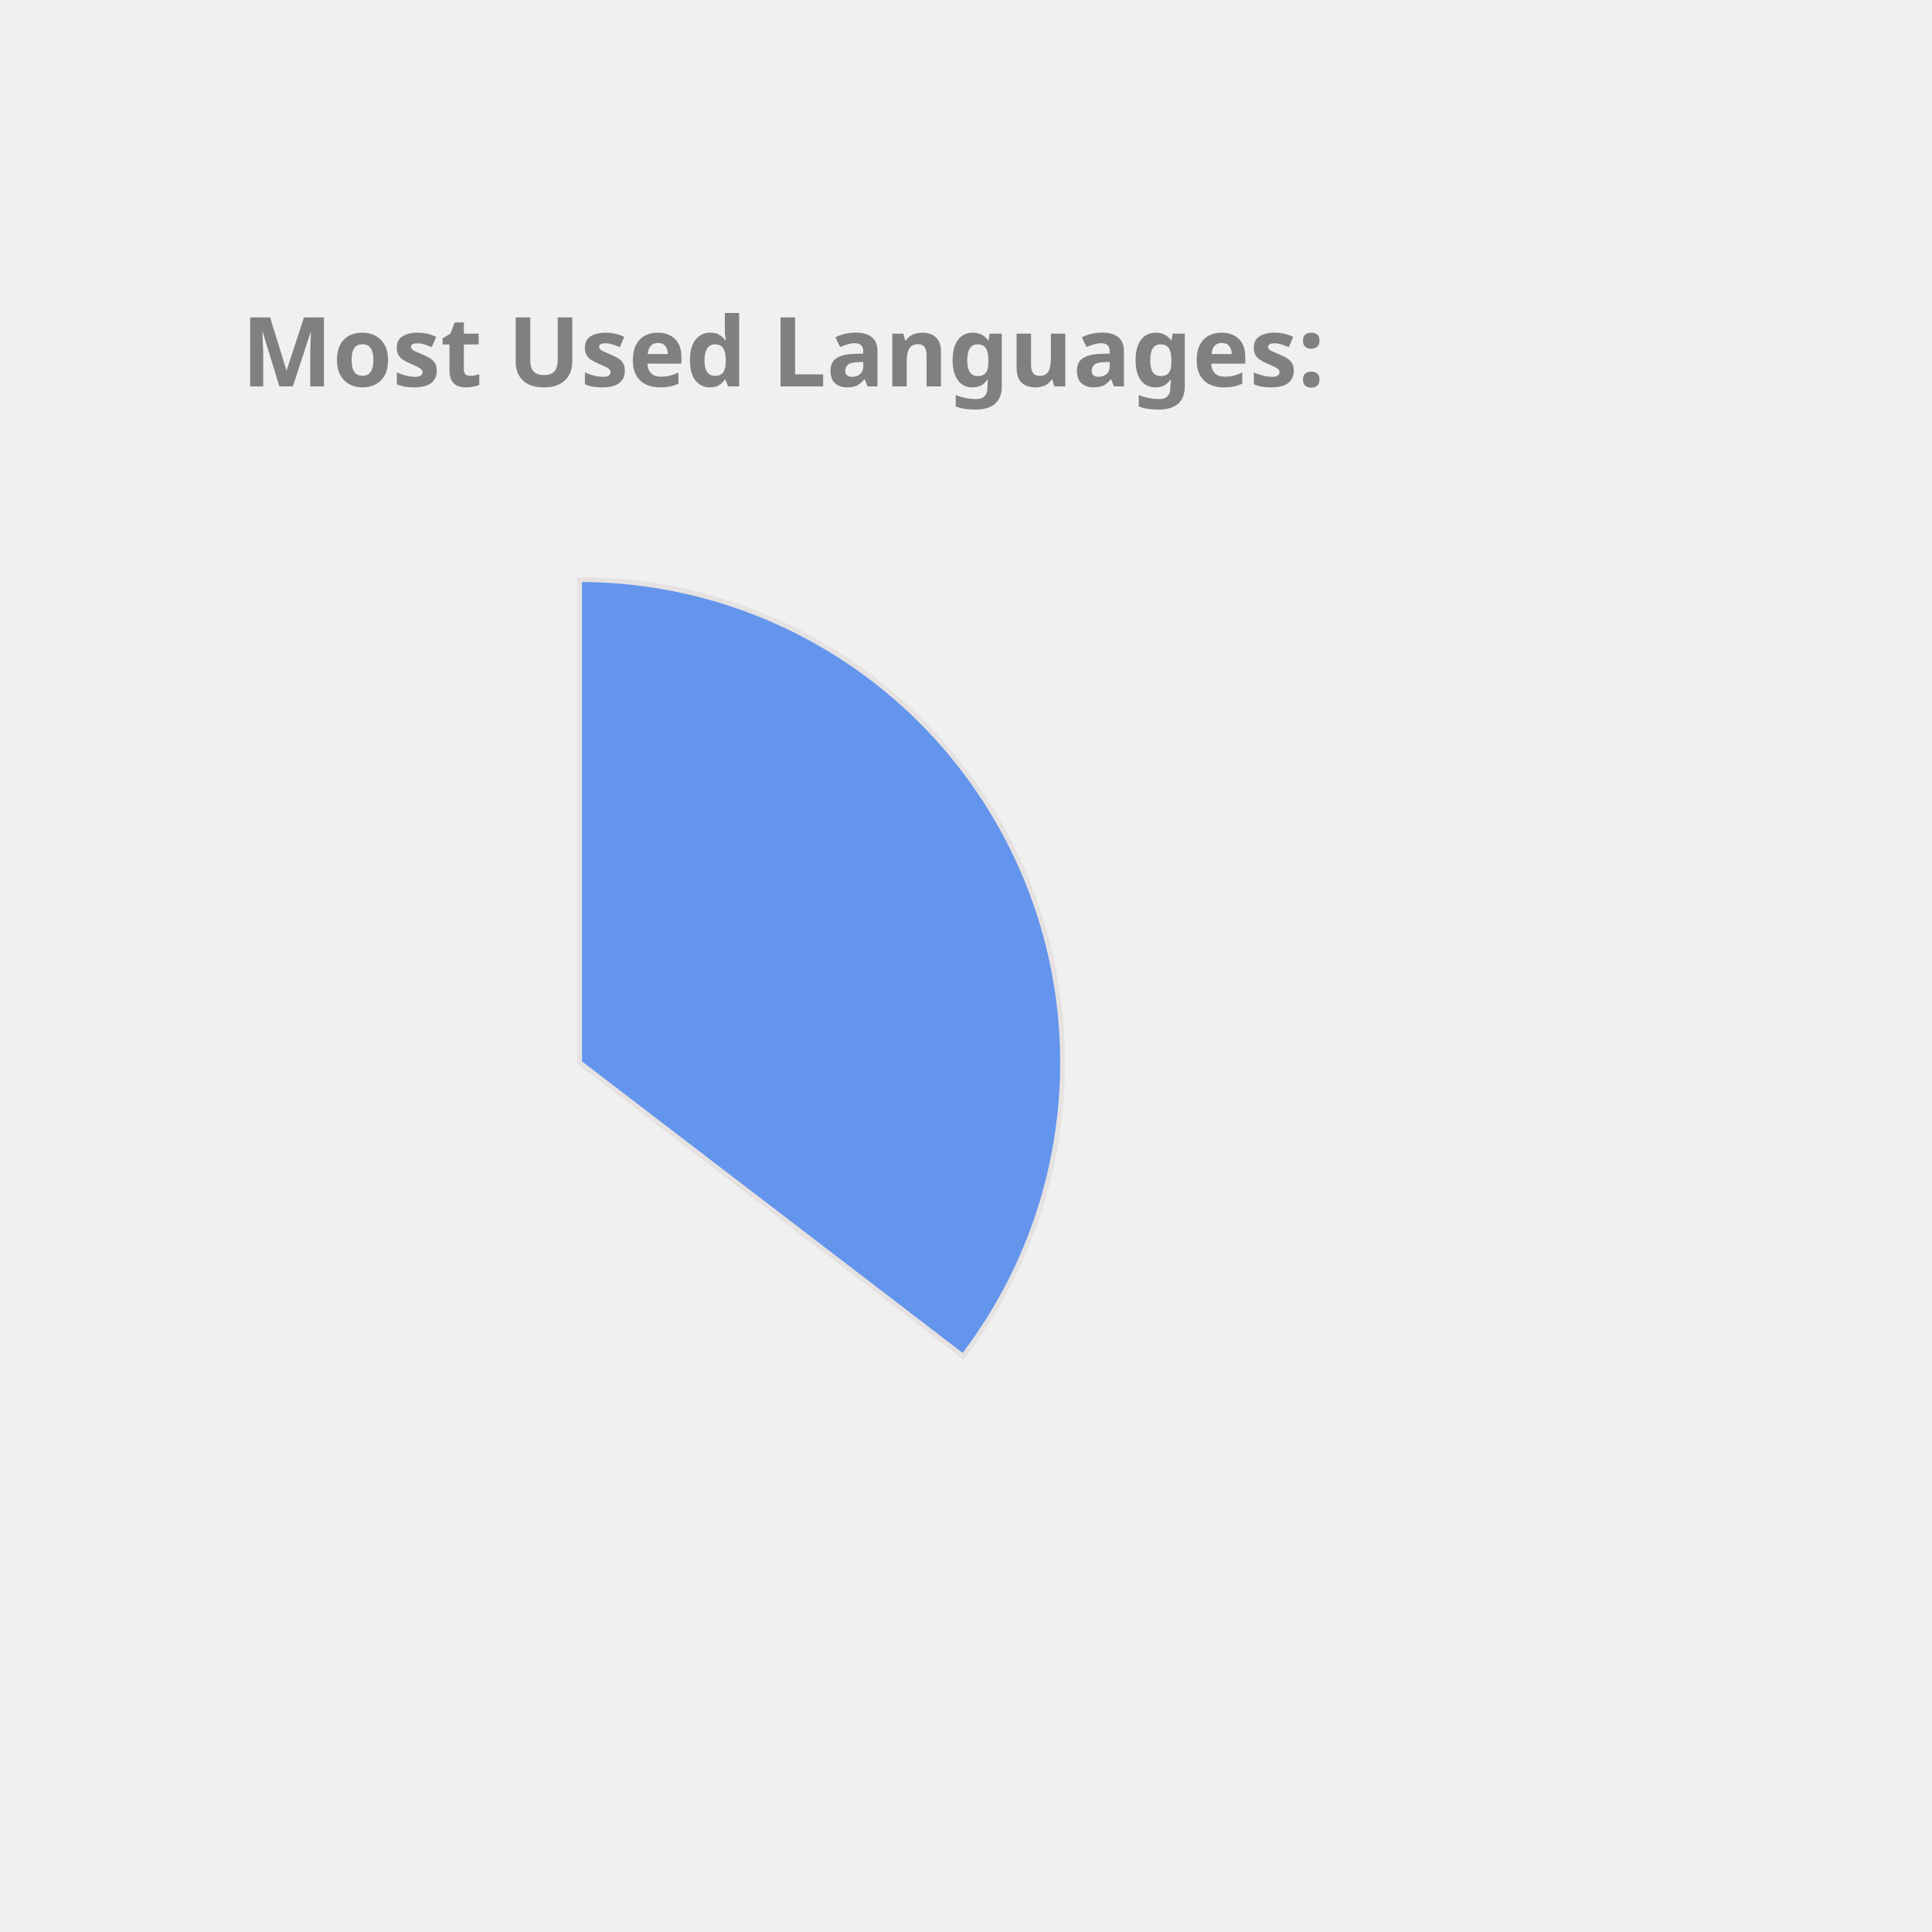
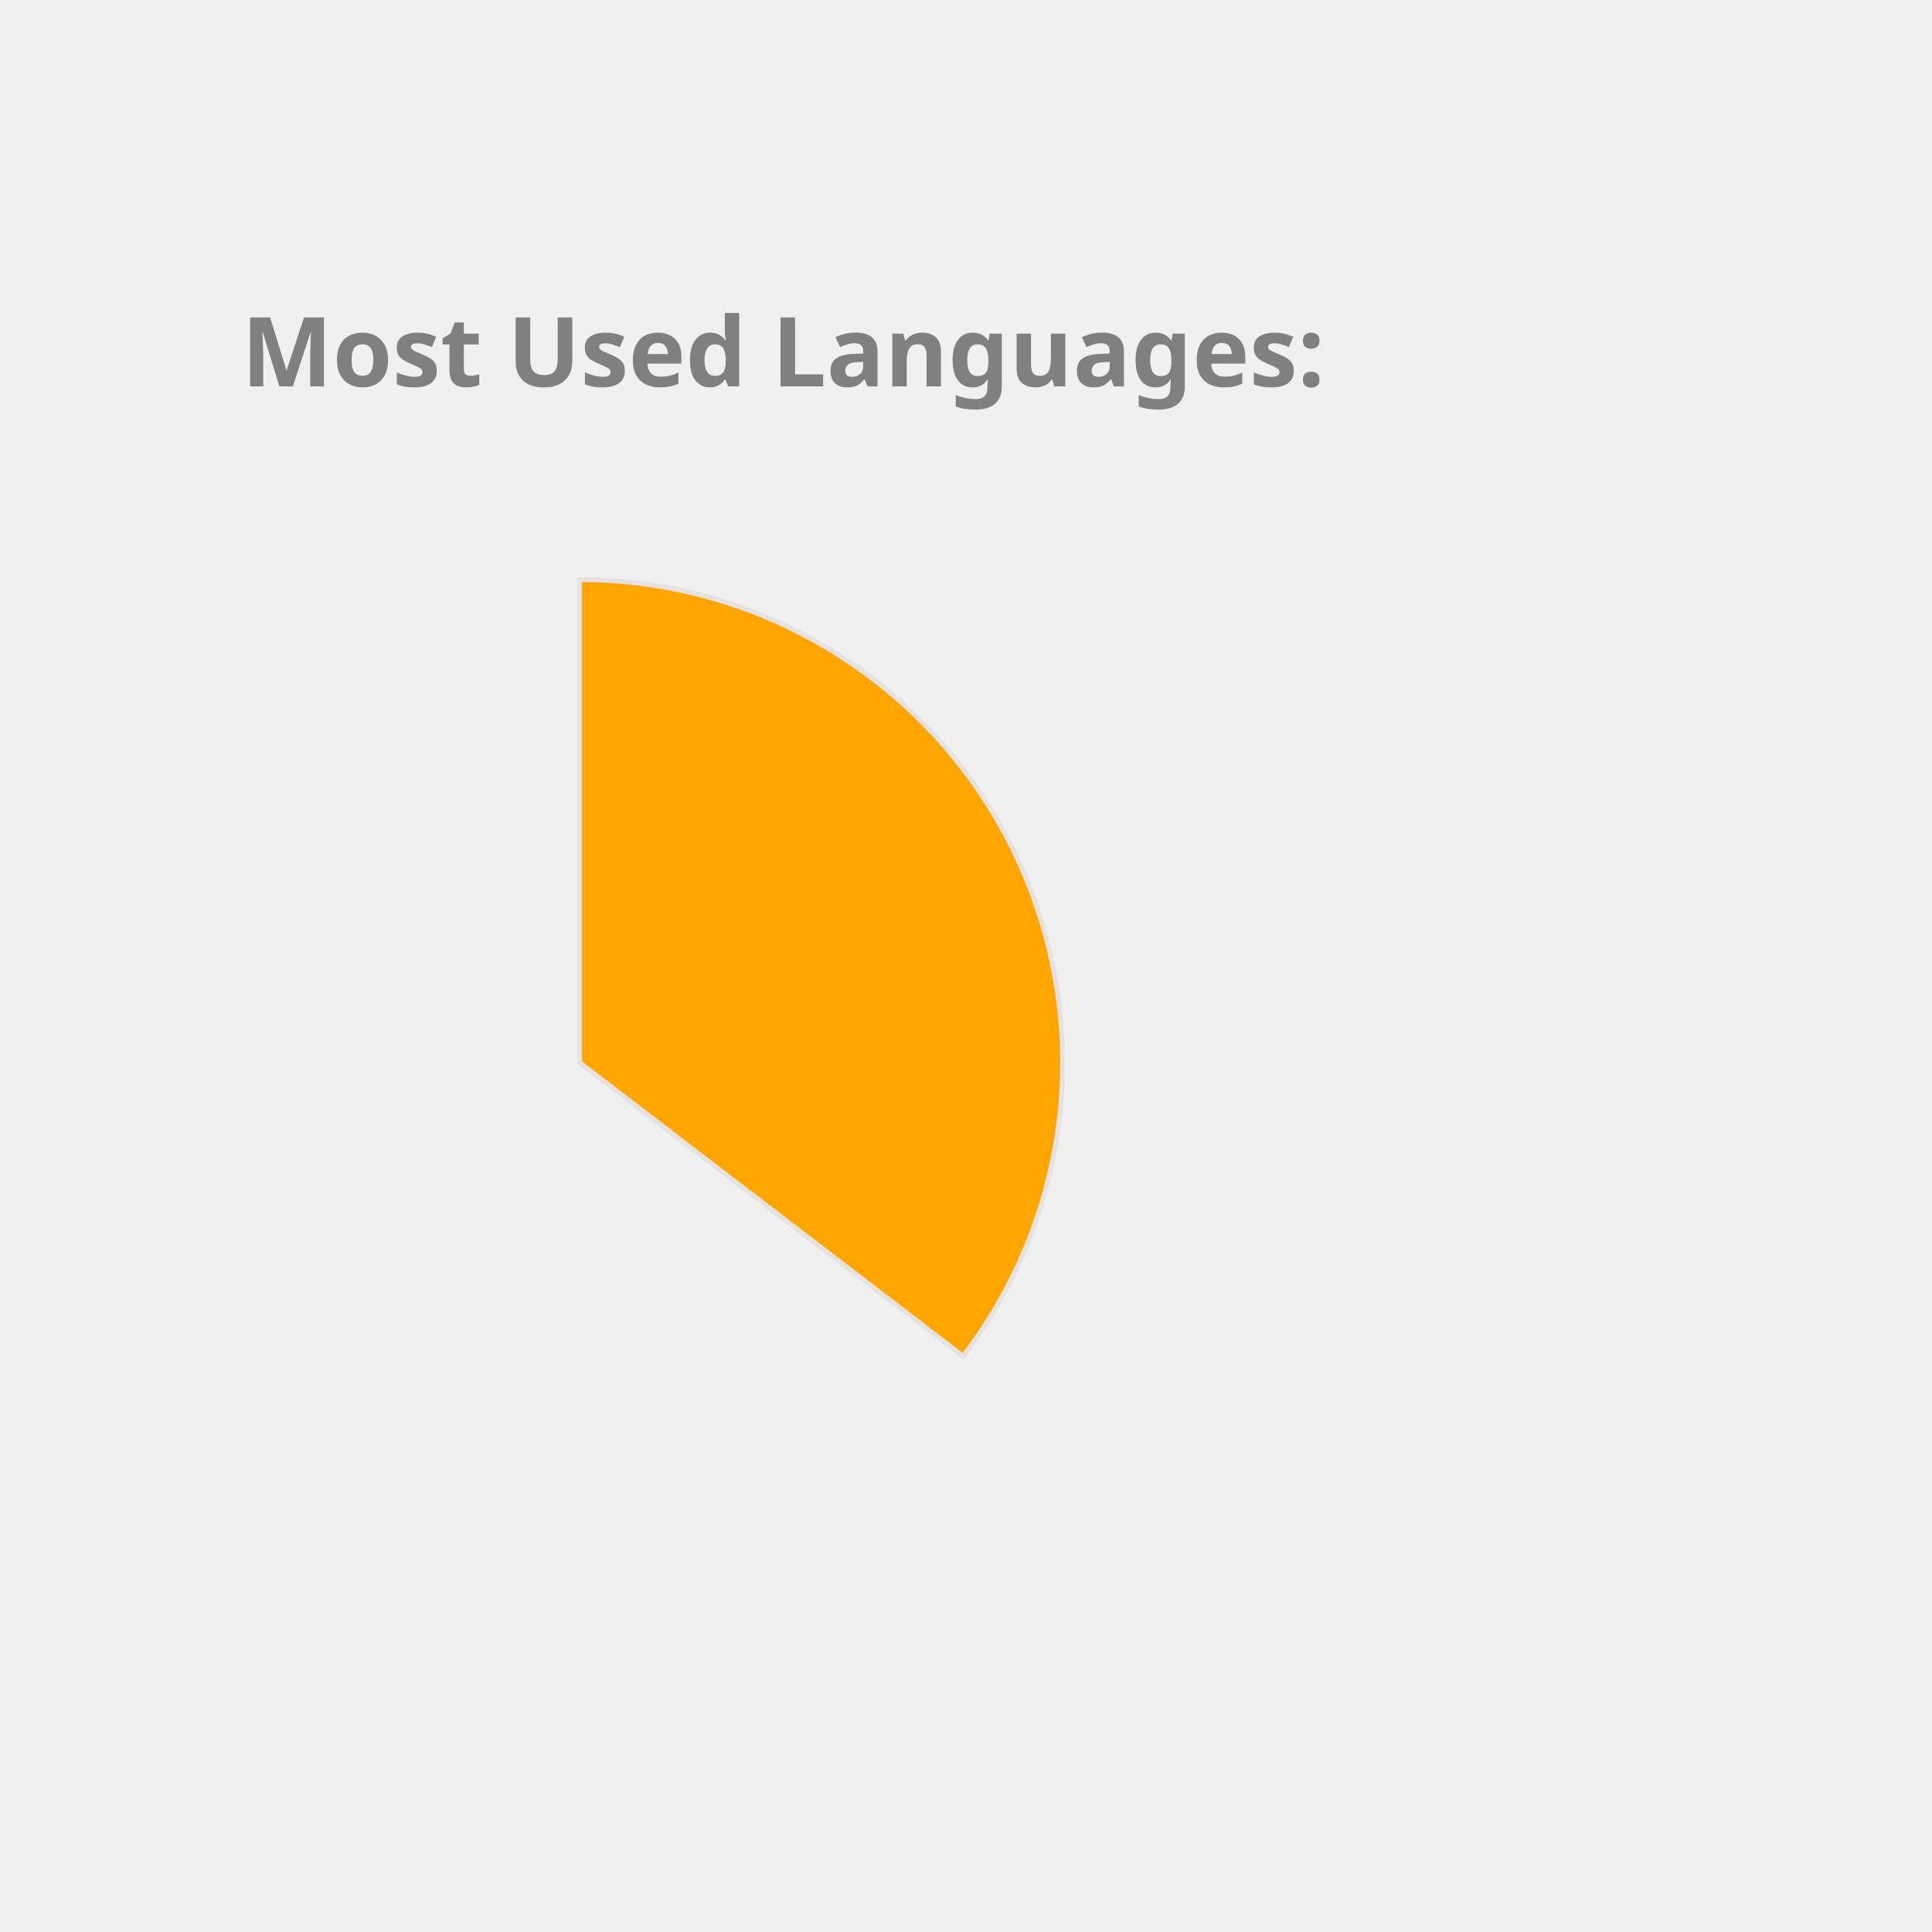
<svg xmlns="http://www.w3.org/2000/svg" height="350px" width="350px" viewBox="0 0 400 400">
  <style> 
        .label {
                font: bold 20px sans-serif;
                color: #404040;
                -webkit-text-stroke: 1px white;
        }

        path {
                stroke: #E6E2E1;
                stroke-width: 1px;
                transform: translate(60px, 100px);
        }

        .path_1 {
                animation: fadeIn 5s linear forwards;
        }

        .path_2 {
                transform: scale(0);
                animation: fadeIn 5s linear forwards 5s;
        }


        
        .path_3 {
                transform: scale(0);
                animation: fadeIn 5s linear forwards 10s;
        }


        .path_4 {
                transform: scale(0);
                animation: fadeIn 5s linear forwards 15s;
        }

        .path_5 {
                transform: scale(0);
                animation: fadeIn 5s linear forwards 20s;
        }

        .path_6 {
                transform: scale(0);
                animation: fadeIn 5s linear forwards 25s;
        }

        .path_7 {
                transform: scale(0);
                animation: fadeIn 5s linear forwards 30s;
        }

        .path_8 {
                transform: scale(0);
                animation: fadeIn 5s linear forwards 35s;
        }

        .path_9 {
                transform: scale(0);
                animation: fadeIn 5s linear forwards 40s;
        }

        .path_10 {
                transform: scale(0);
                animation: fadeIn 5s linear forwards 45s;
        }

        @keyframes fadeIn {
                0% {                        
                        transform: translate(250px, 300px) rotate(0deg) scale(0);
                        
                }
                50% {
                        transform: translate(150px, 220px) rotate(180deg) scale(0.5);
                        
                }
                
                100% {
                        transform: translate(60px, 120px) rotate(360deg) scale(1);
                        
                }
        }
        .txt_1 {
                opacity: 0;
                animation: txtShow 5s linear forwards 0s;
        }

        .txt_2 {
                opacity: 0;
                animation: txtShow 5s linear forwards 5s;
        }

        .txt_3 {
                opacity: 0;
                animation: txtShow 5s linear forwards 10s;
        }

        .txt_4 {
                opacity: 0;
                animation: txtShow 5s linear forwards 15s;
        }

        .txt_5 {
                opacity: 0;
                animation: txtShow 5s linear forwards 20s;
        }

        .txt_6 {
                opacity: 0;
                animation: txtShow 5s linear forwards 25s;
        }

        .txt_7 {
                opacity: 0;
                animation: txtShow 5s linear forwards 30s;
        }

        .txt_8 {
                opacity: 0;
                animation: txtShow 5s linear forwards 35s;
        }

        .txt_9 {
                opacity: 0;
                animation: txtShow 5s linear forwards 40s;
        }

        .txt_10 {
                opacity: 0;
                animation: txtShow 5s linear forwards 45s;
        }

        @keyframes txtShow {
                0% {                        
                        opacity: 0;
                        transform: translate(0px, 0px) scale(0);
                }
                100% {
                        opacity: 1;
                        transform: translate(0px, 0px) scale(1);
                        
                }
        }
</style>
-   <path class="path_1" d="M 60,120 L 60,20 A 100,100 0 0 1 139.399,180.793 Z" fill="CornflowerBlue" stroke="#fff" stroke-width="2" />
-   <text class="txt_1" x="260" y="150" fill="CornflowerBlue" stroke="CornflowerBlue" stroke-width="1">Java</text>
-   <path class="path_2" d="M 60,120 L 139.399,180.793 A 100,100 0 0 1 -26.707,169.819 Z" fill="SteelBlue" stroke="#fff" stroke-width="2" />
-   <text class="txt_2" x="260" y="170" fill="SteelBlue" stroke="SteelBlue" stroke-width="1">TypeScript</text>
-   <path class="path_3" d="M 60,120 L -26.707,169.819 A 100,100 0 0 1 -29.664,75.724 Z" fill="Chocolate" stroke="#fff" stroke-width="2" />
-   <text class="txt_3" x="260" y="190" fill="Chocolate" stroke="Chocolate" stroke-width="1">JavaScript</text>
-   <path class="path_4" d="M 60,120 L -29.664,75.724 A 100,100 0 0 1 -11.594,50.183 Z" fill="RosyBrown" stroke="#fff" stroke-width="2" />
-   <text class="txt_4" x="260" y="210" fill="RosyBrown" stroke="RosyBrown" stroke-width="1">HTML</text>
-   <path class="path_5" d="M 60,120 L -11.594,50.183 A 100,100 0 0 1 9.096,33.926 Z" fill="Salmon" stroke="#fff" stroke-width="2" />
-   <text class="txt_5" x="260" y="230" fill="Salmon" stroke="Salmon" stroke-width="1">CSS</text>
-   <path class="path_6" d="M 60,120 L 9.096,33.926 A 100,100 0 0 1 32.101,23.971 Z" fill="MediumAquaMarine" stroke="#fff" stroke-width="2" />
-   <text class="txt_6" x="260" y="250" fill="MediumAquaMarine" stroke="MediumAquaMarine" stroke-width="1">Sass</text>
-   <path class="path_7" d="M 60,120 L 32.101,23.971 A 100,100 0 0 1 41.262,21.771 Z" fill="RoyalBlue" stroke="#fff" stroke-width="2" />
-   <text class="txt_7" x="260" y="270" fill="RoyalBlue" stroke="RoyalBlue" stroke-width="1">Python</text>
-   <path class="path_8" d="M 60,120 L 41.262,21.771 A 100,100 0 0 1 49.964,20.505 Z" fill="Orchid" stroke="#fff" stroke-width="2" />
-   <text class="txt_8" x="260" y="290" fill="Orchid" stroke="Orchid" stroke-width="1">Batchfile</text>
-   <path class="path_9" d="M 60,120 L 49.964,20.505 A 100,100 0 0 1 54.348,20.16 Z" fill="Pink" stroke="#fff" stroke-width="2" />
-   <text class="txt_9" x="260" y="310" fill="Pink" stroke="Pink" stroke-width="1">Mustache</text>
-   <path class="path_10" d="M 60,120 L 54.348,20.16 A 100,100 0 0 1 58.115,20.018 Z" fill="Tomato" stroke="#fff" stroke-width="2" />
-   <text class="txt_10" x="260" y="330" fill="Tomato" stroke="Tomato" stroke-width="1">SCSS</text>
+   <path class="path_1" d="M 60,120 L 60,20 A 100,100 0 0 1 139.399,180.793 Z" fill="Orange" stroke="#fff" stroke-width="2" />
+   <text class="txt_1" x="260" y="150" fill="Orange" stroke="Orange" stroke-width="1">Java</text>
+   <path class="path_2" d="M 60,120 L 139.399,180.793 A 100,100 0 0 1 -26.707,169.819 Z" fill="Crimson" stroke="#fff" stroke-width="2" />
+   <text class="txt_2" x="260" y="170" fill="Crimson" stroke="Crimson" stroke-width="1">TypeScript</text>
+   <path class="path_3" d="M 60,120 L -26.707,169.819 A 100,100 0 0 1 -29.664,75.724 Z" fill="Orchid" stroke="#fff" stroke-width="2" />
+   <text class="txt_3" x="260" y="190" fill="Orchid" stroke="Orchid" stroke-width="1">JavaScript</text>
+   <path class="path_4" d="M 60,120 L -29.664,75.724 A 100,100 0 0 1 -11.594,50.183 Z" fill="IndianRed" stroke="#fff" stroke-width="2" />
+   <text class="txt_4" x="260" y="210" fill="IndianRed" stroke="IndianRed" stroke-width="1">HTML</text>
+   <path class="path_5" d="M 60,120 L -11.594,50.183 A 100,100 0 0 1 9.096,33.926 Z" fill="Gold" stroke="#fff" stroke-width="2" />
+   <text class="txt_5" x="260" y="230" fill="Gold" stroke="Gold" stroke-width="1">CSS</text>
+   <path class="path_6" d="M 60,120 L 9.096,33.926 A 100,100 0 0 1 32.101,23.971 Z" fill="DarkKhaki" stroke="#fff" stroke-width="2" />
+   <text class="txt_6" x="260" y="250" fill="DarkKhaki" stroke="DarkKhaki" stroke-width="1">Sass</text>
+   <path class="path_7" d="M 60,120 L 32.101,23.971 A 100,100 0 0 1 41.262,21.771 Z" fill="CornflowerBlue" stroke="#fff" stroke-width="2" />
+   <text class="txt_7" x="260" y="270" fill="CornflowerBlue" stroke="CornflowerBlue" stroke-width="1">Python</text>
+   <path class="path_8" d="M 60,120 L 41.262,21.771 A 100,100 0 0 1 49.964,20.505 Z" fill="Chocolate" stroke="#fff" stroke-width="2" />
+   <text class="txt_8" x="260" y="290" fill="Chocolate" stroke="Chocolate" stroke-width="1">Batchfile</text>
+   <path class="path_9" d="M 60,120 L 49.964,20.505 A 100,100 0 0 1 54.348,20.16 Z" fill="Tomato" stroke="#fff" stroke-width="2" />
+   <text class="txt_9" x="260" y="310" fill="Tomato" stroke="Tomato" stroke-width="1">Mustache</text>
+   <path class="path_10" d="M 60,120 L 54.348,20.16 A 100,100 0 0 1 58.115,20.018 Z" fill="Pink" stroke="#fff" stroke-width="2" />
+   <text class="txt_10" x="260" y="330" fill="Pink" stroke="Pink" stroke-width="1">SCSS</text>
  <g class="label">
    <text x="50" y="80" fill="grey">Most Used Languages:</text>
  </g>
</svg>
